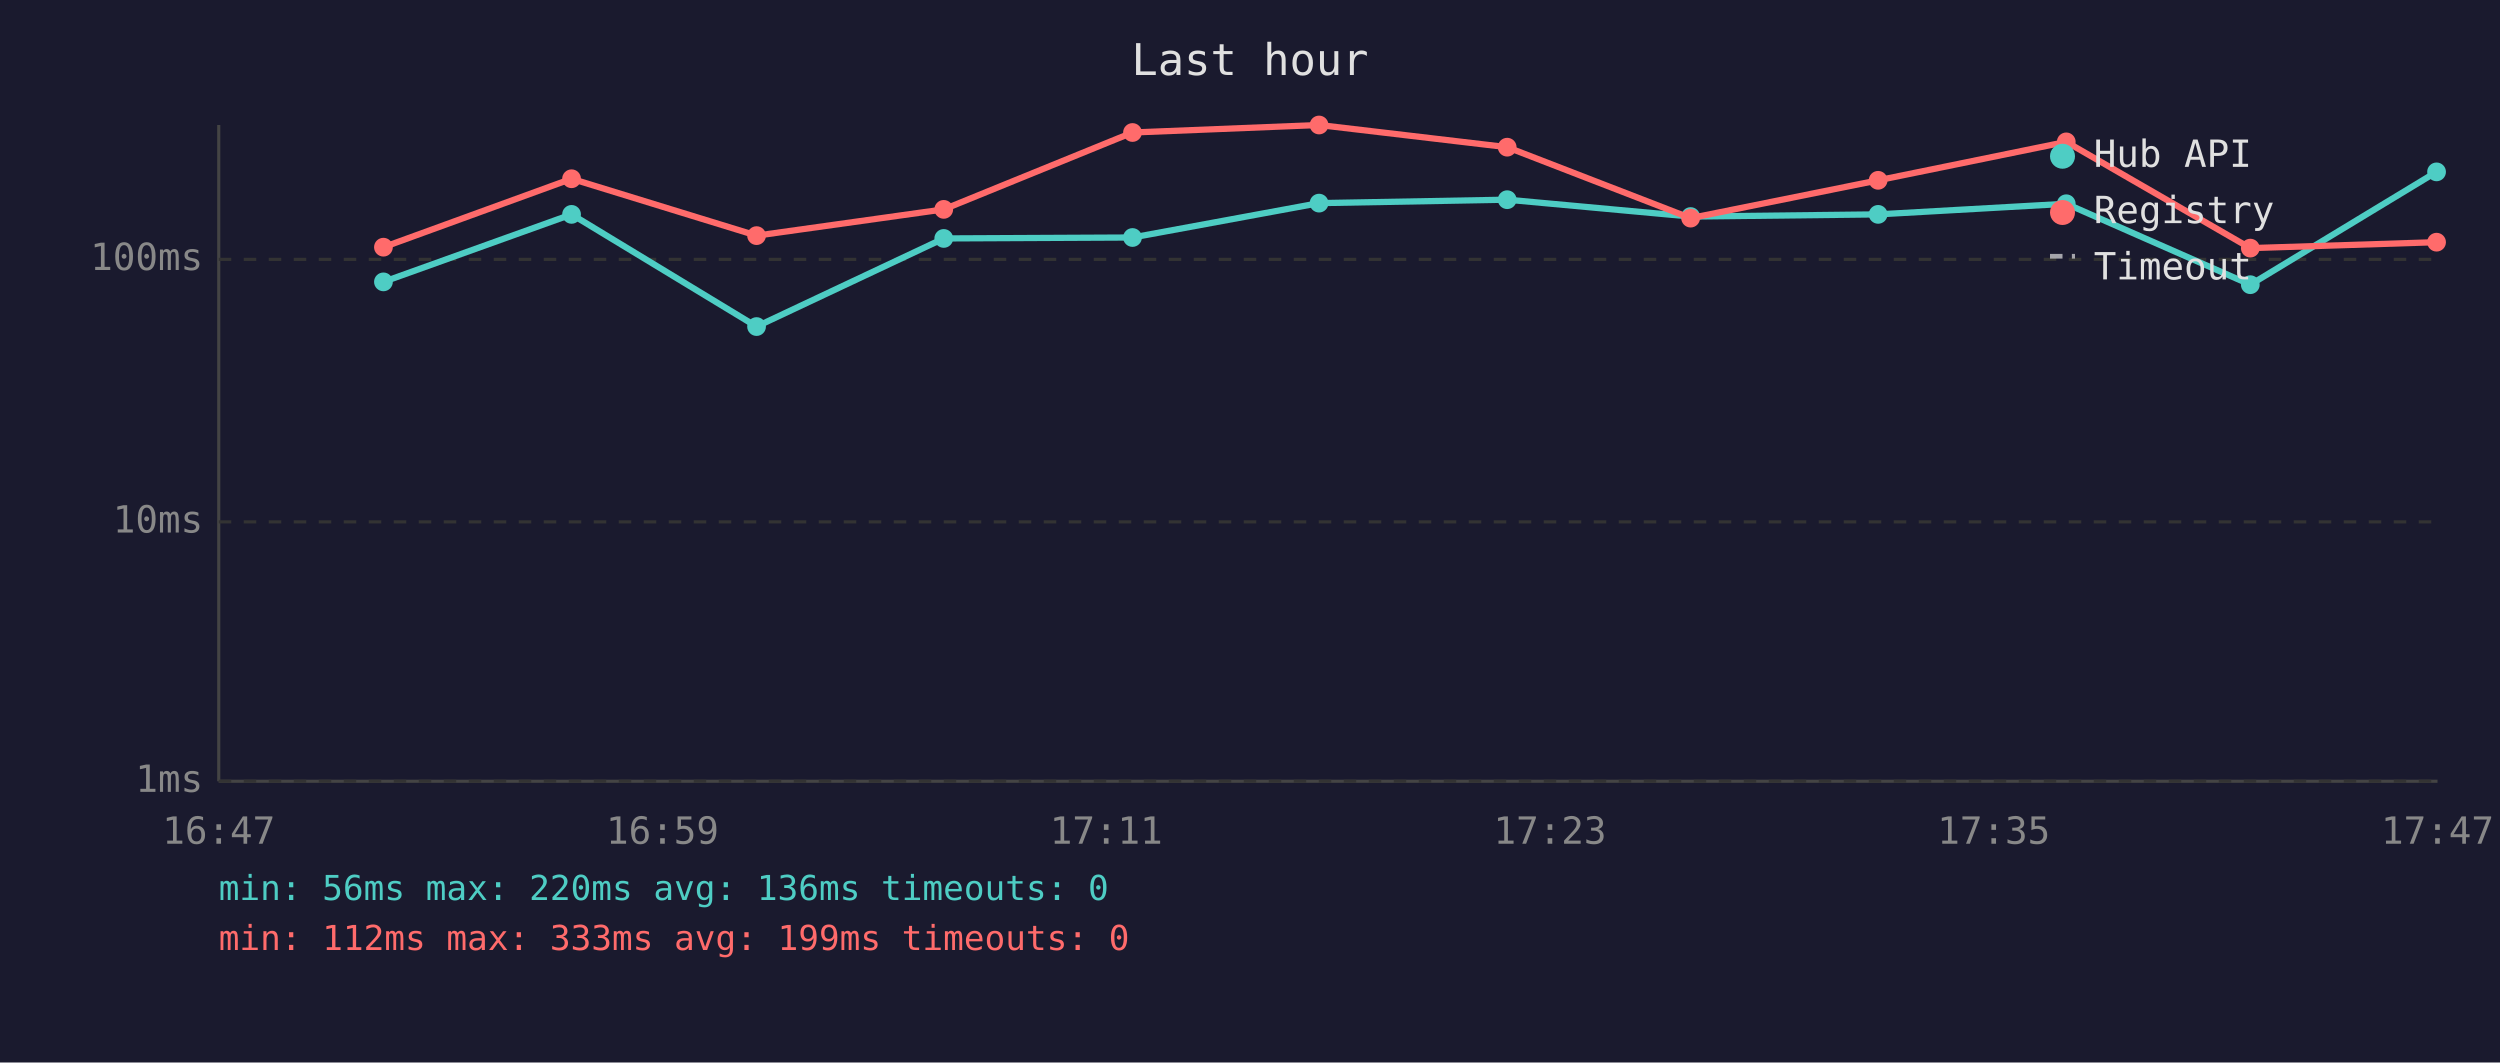
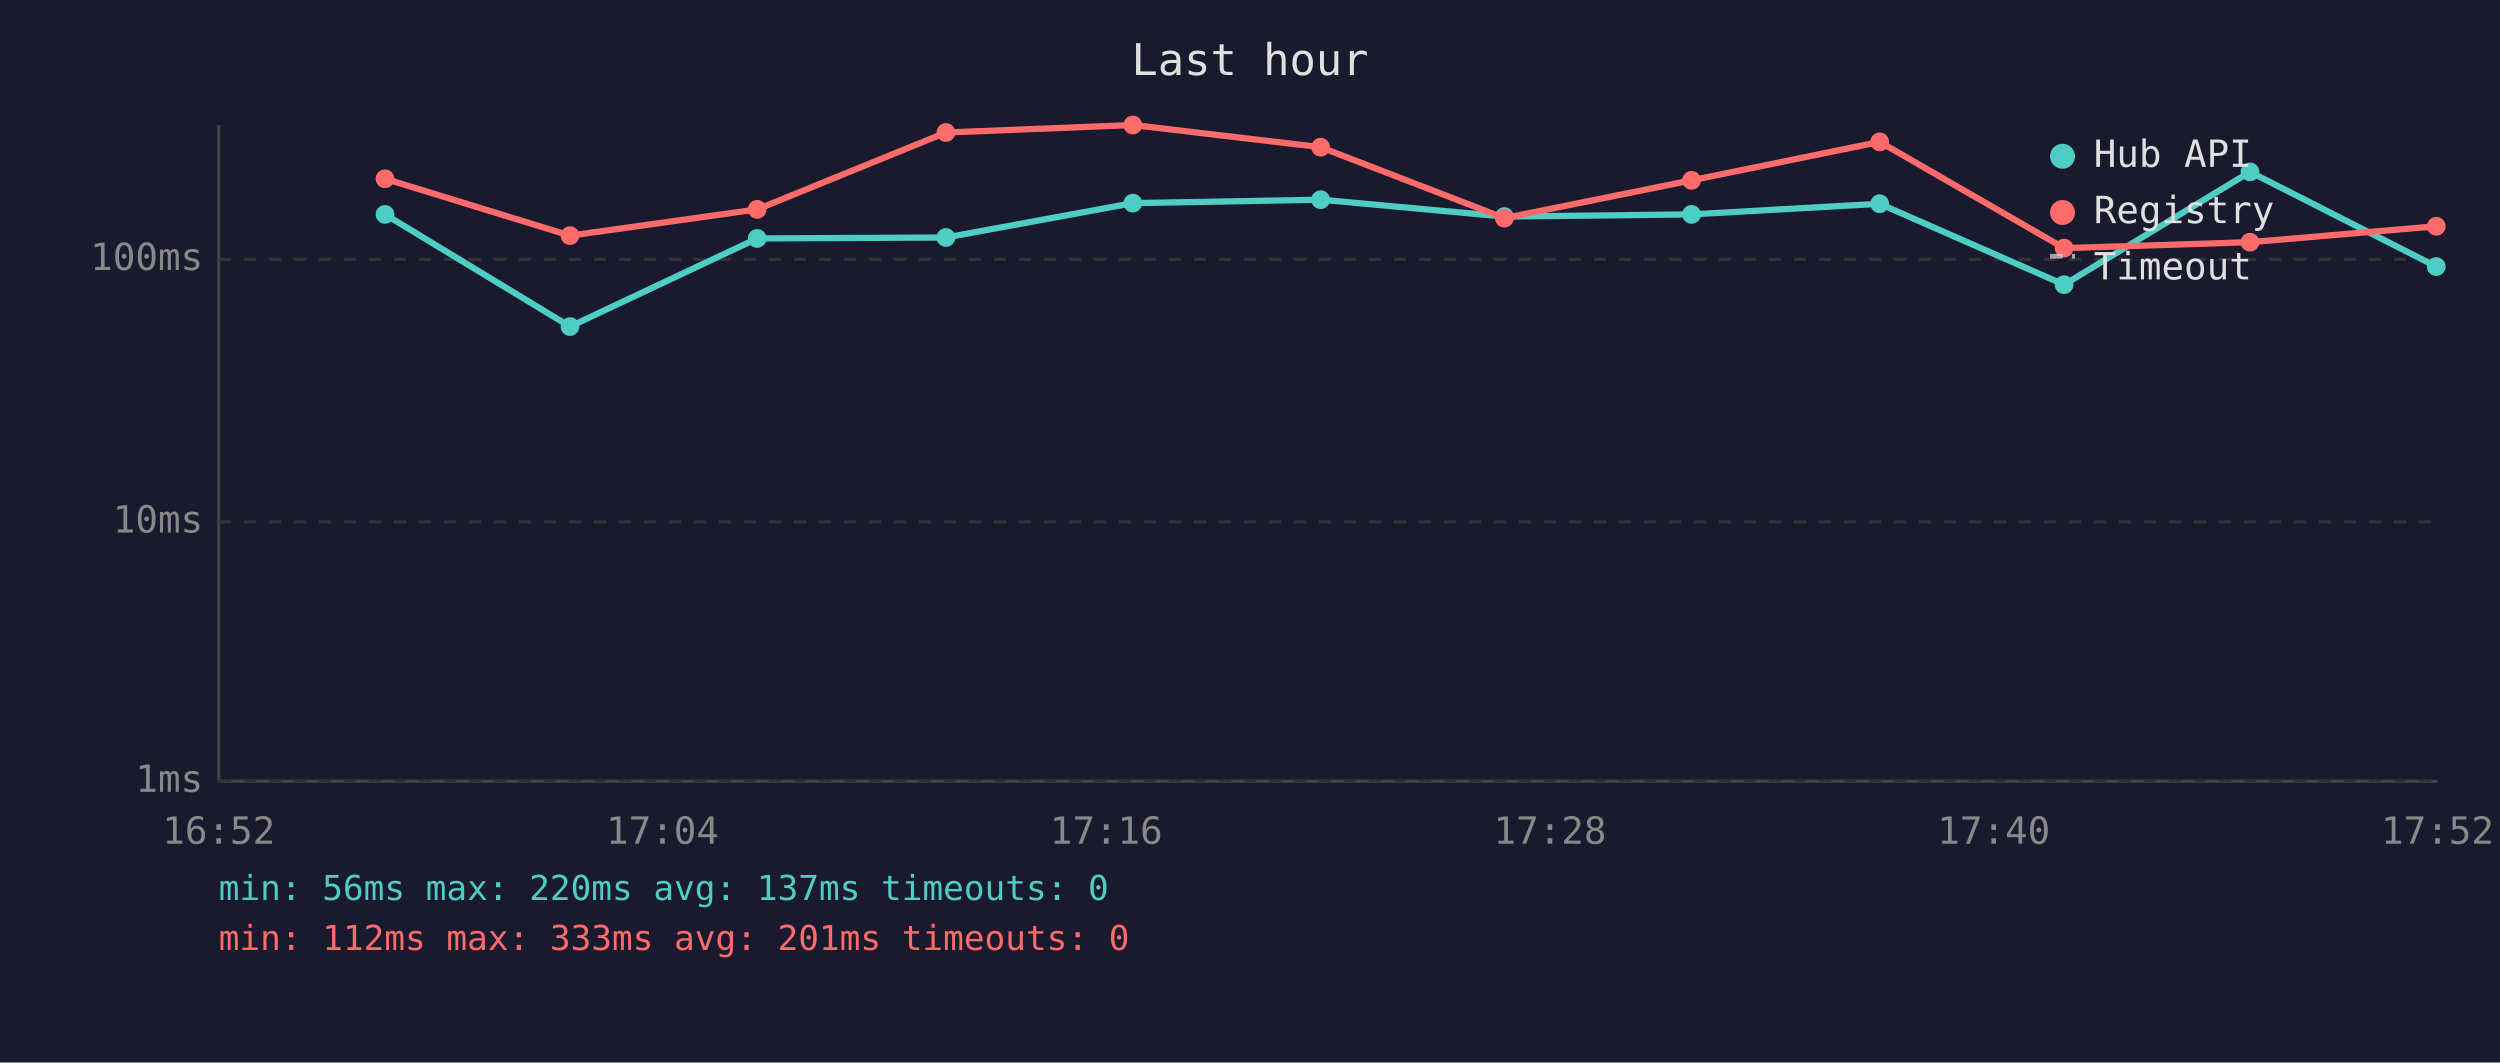
<svg xmlns="http://www.w3.org/2000/svg" viewBox="0 0 800 340" font-family="monospace" font-size="12">
  <rect width="800" height="340" fill="#1a1a2e" />
  <text x="400" y="24" fill="#e0e0e0" font-size="14" text-anchor="middle">Last hour</text>
  <line x1="70" y1="40" x2="70" y2="250" stroke="#444" stroke-width="1" />
  <line x1="70" y1="250" x2="780" y2="250" stroke="#444" stroke-width="1" />
  <line x1="70" y1="250" x2="780" y2="250" stroke="#333" stroke-width="1" stroke-dasharray="4" />
  <text x="65" y="250" fill="#888" text-anchor="end" dominant-baseline="middle">1ms</text>
  <line x1="70" y1="167" x2="780" y2="167" stroke="#333" stroke-width="1" stroke-dasharray="4" />
  <text x="65" y="167" fill="#888" text-anchor="end" dominant-baseline="middle">10ms</text>
  <line x1="70" y1="83" x2="780" y2="83" stroke="#333" stroke-width="1" stroke-dasharray="4" />
  <text x="65" y="83" fill="#888" text-anchor="end" dominant-baseline="middle">100ms</text>
-   <text x="70" y="270" fill="#888" text-anchor="middle">16:47</text>
-   <text x="212" y="270" fill="#888" text-anchor="middle">16:59</text>
-   <text x="354" y="270" fill="#888" text-anchor="middle">17:11</text>
-   <text x="496" y="270" fill="#888" text-anchor="middle">17:23</text>
-   <text x="638" y="270" fill="#888" text-anchor="middle">17:35</text>
-   <text x="780" y="270" fill="#888" text-anchor="middle">17:47</text>
-   <polyline points="122.7,90.2 182.9,68.6 242.1,104.5 302.0,76.3 362.4,76.0 422.1,65.0 482.3,63.9 541.0,69.3 601.0,68.6 661.2,65.2 720.1,91.1 779.7,55.0" fill="none" stroke="#4ecdc4" stroke-width="2" opacity="1" />
-   <circle cx="122.7" cy="90.2" r="3" fill="#4ecdc4" />
-   <circle cx="182.9" cy="68.6" r="3" fill="#4ecdc4" />
-   <circle cx="242.1" cy="104.5" r="3" fill="#4ecdc4" />
-   <circle cx="302.0" cy="76.3" r="3" fill="#4ecdc4" />
-   <circle cx="362.4" cy="76.0" r="3" fill="#4ecdc4" />
-   <circle cx="422.1" cy="65.0" r="3" fill="#4ecdc4" />
-   <circle cx="482.3" cy="63.9" r="3" fill="#4ecdc4" />
-   <circle cx="541.0" cy="69.3" r="3" fill="#4ecdc4" />
-   <circle cx="601.0" cy="68.6" r="3" fill="#4ecdc4" />
-   <circle cx="661.2" cy="65.2" r="3" fill="#4ecdc4" />
-   <circle cx="720.1" cy="91.1" r="3" fill="#4ecdc4" />
-   <circle cx="779.7" cy="55.0" r="3" fill="#4ecdc4" />
-   <polyline points="122.7,79.1 182.9,57.2 242.1,75.4 302.0,67.0 362.4,42.4 422.1,40.0 482.3,47.1 541.0,69.8 601.0,57.7 661.2,45.4 720.1,79.4 779.7,77.5" fill="none" stroke="#ff6b6b" stroke-width="2" opacity="1" />
-   <circle cx="122.7" cy="79.1" r="3" fill="#ff6b6b" />
-   <circle cx="182.9" cy="57.2" r="3" fill="#ff6b6b" />
-   <circle cx="242.1" cy="75.4" r="3" fill="#ff6b6b" />
-   <circle cx="302.0" cy="67.0" r="3" fill="#ff6b6b" />
-   <circle cx="362.4" cy="42.4" r="3" fill="#ff6b6b" />
-   <circle cx="422.1" cy="40.0" r="3" fill="#ff6b6b" />
-   <circle cx="482.3" cy="47.1" r="3" fill="#ff6b6b" />
-   <circle cx="541.0" cy="69.8" r="3" fill="#ff6b6b" />
-   <circle cx="601.0" cy="57.7" r="3" fill="#ff6b6b" />
-   <circle cx="661.2" cy="45.4" r="3" fill="#ff6b6b" />
-   <circle cx="720.1" cy="79.4" r="3" fill="#ff6b6b" />
-   <circle cx="779.7" cy="77.5" r="3" fill="#ff6b6b" />
+   <text x="70" y="270" fill="#888" text-anchor="middle">16:52</text>
+   <text x="212" y="270" fill="#888" text-anchor="middle">17:04</text>
+   <text x="354" y="270" fill="#888" text-anchor="middle">17:16</text>
+   <text x="496" y="270" fill="#888" text-anchor="middle">17:28</text>
+   <text x="638" y="270" fill="#888" text-anchor="middle">17:40</text>
+   <text x="780" y="270" fill="#888" text-anchor="middle">17:52</text>
+   <polyline points="123.2,68.6 182.4,104.5 242.3,76.3 302.7,76.0 362.5,65.0 422.6,63.9 481.4,69.3 541.3,68.6 601.5,65.2 660.5,91.1 720.0,55.0 779.6,85.3" fill="none" stroke="#4ecdc4" stroke-width="2" opacity="1" />
+   <circle cx="123.2" cy="68.6" r="3" fill="#4ecdc4" />
+   <circle cx="182.4" cy="104.5" r="3" fill="#4ecdc4" />
+   <circle cx="242.3" cy="76.3" r="3" fill="#4ecdc4" />
+   <circle cx="302.7" cy="76.0" r="3" fill="#4ecdc4" />
+   <circle cx="362.5" cy="65.0" r="3" fill="#4ecdc4" />
+   <circle cx="422.6" cy="63.9" r="3" fill="#4ecdc4" />
+   <circle cx="481.4" cy="69.3" r="3" fill="#4ecdc4" />
+   <circle cx="541.3" cy="68.6" r="3" fill="#4ecdc4" />
+   <circle cx="601.5" cy="65.2" r="3" fill="#4ecdc4" />
+   <circle cx="660.5" cy="91.1" r="3" fill="#4ecdc4" />
+   <circle cx="720.0" cy="55.0" r="3" fill="#4ecdc4" />
+   <circle cx="779.6" cy="85.3" r="3" fill="#4ecdc4" />
+   <polyline points="123.2,57.2 182.4,75.4 242.3,67.0 302.7,42.4 362.5,40.0 422.6,47.1 481.4,69.8 541.3,57.7 601.5,45.4 660.5,79.4 720.0,77.5 779.6,72.4" fill="none" stroke="#ff6b6b" stroke-width="2" opacity="1" />
+   <circle cx="123.2" cy="57.2" r="3" fill="#ff6b6b" />
+   <circle cx="182.4" cy="75.4" r="3" fill="#ff6b6b" />
+   <circle cx="242.3" cy="67.0" r="3" fill="#ff6b6b" />
+   <circle cx="302.7" cy="42.4" r="3" fill="#ff6b6b" />
+   <circle cx="362.5" cy="40.0" r="3" fill="#ff6b6b" />
+   <circle cx="422.6" cy="47.1" r="3" fill="#ff6b6b" />
+   <circle cx="481.4" cy="69.8" r="3" fill="#ff6b6b" />
+   <circle cx="541.3" cy="57.7" r="3" fill="#ff6b6b" />
+   <circle cx="601.5" cy="45.4" r="3" fill="#ff6b6b" />
+   <circle cx="660.5" cy="79.4" r="3" fill="#ff6b6b" />
+   <circle cx="720.0" cy="77.5" r="3" fill="#ff6b6b" />
+   <circle cx="779.6" cy="72.4" r="3" fill="#ff6b6b" />
  <circle cx="660" cy="50" r="4" fill="#4ecdc4" />
  <text x="670" y="50" fill="#e0e0e0" dominant-baseline="middle">Hub API</text>
  <circle cx="660" cy="68" r="4" fill="#ff6b6b" />
  <text x="670" y="68" fill="#e0e0e0" dominant-baseline="middle">Registry</text>
  <line x1="656" y1="82" x2="664" y2="82" stroke="#e0e0e0" stroke-width="1.5" stroke-dasharray="4,3" opacity="0.7" />
  <text x="670" y="86" fill="#e0e0e0" dominant-baseline="middle">Timeout</text>
-   <text x="70" y="288" fill="#4ecdc4" font-size="11">min: 56ms  max: 220ms  avg: 136ms  timeouts: 0</text>
-   <text x="70" y="304" fill="#ff6b6b" font-size="11">min: 112ms  max: 333ms  avg: 199ms  timeouts: 0</text>
+   <text x="70" y="288" fill="#4ecdc4" font-size="11">min: 56ms  max: 220ms  avg: 137ms  timeouts: 0</text>
+   <text x="70" y="304" fill="#ff6b6b" font-size="11">min: 112ms  max: 333ms  avg: 201ms  timeouts: 0</text>
</svg>
